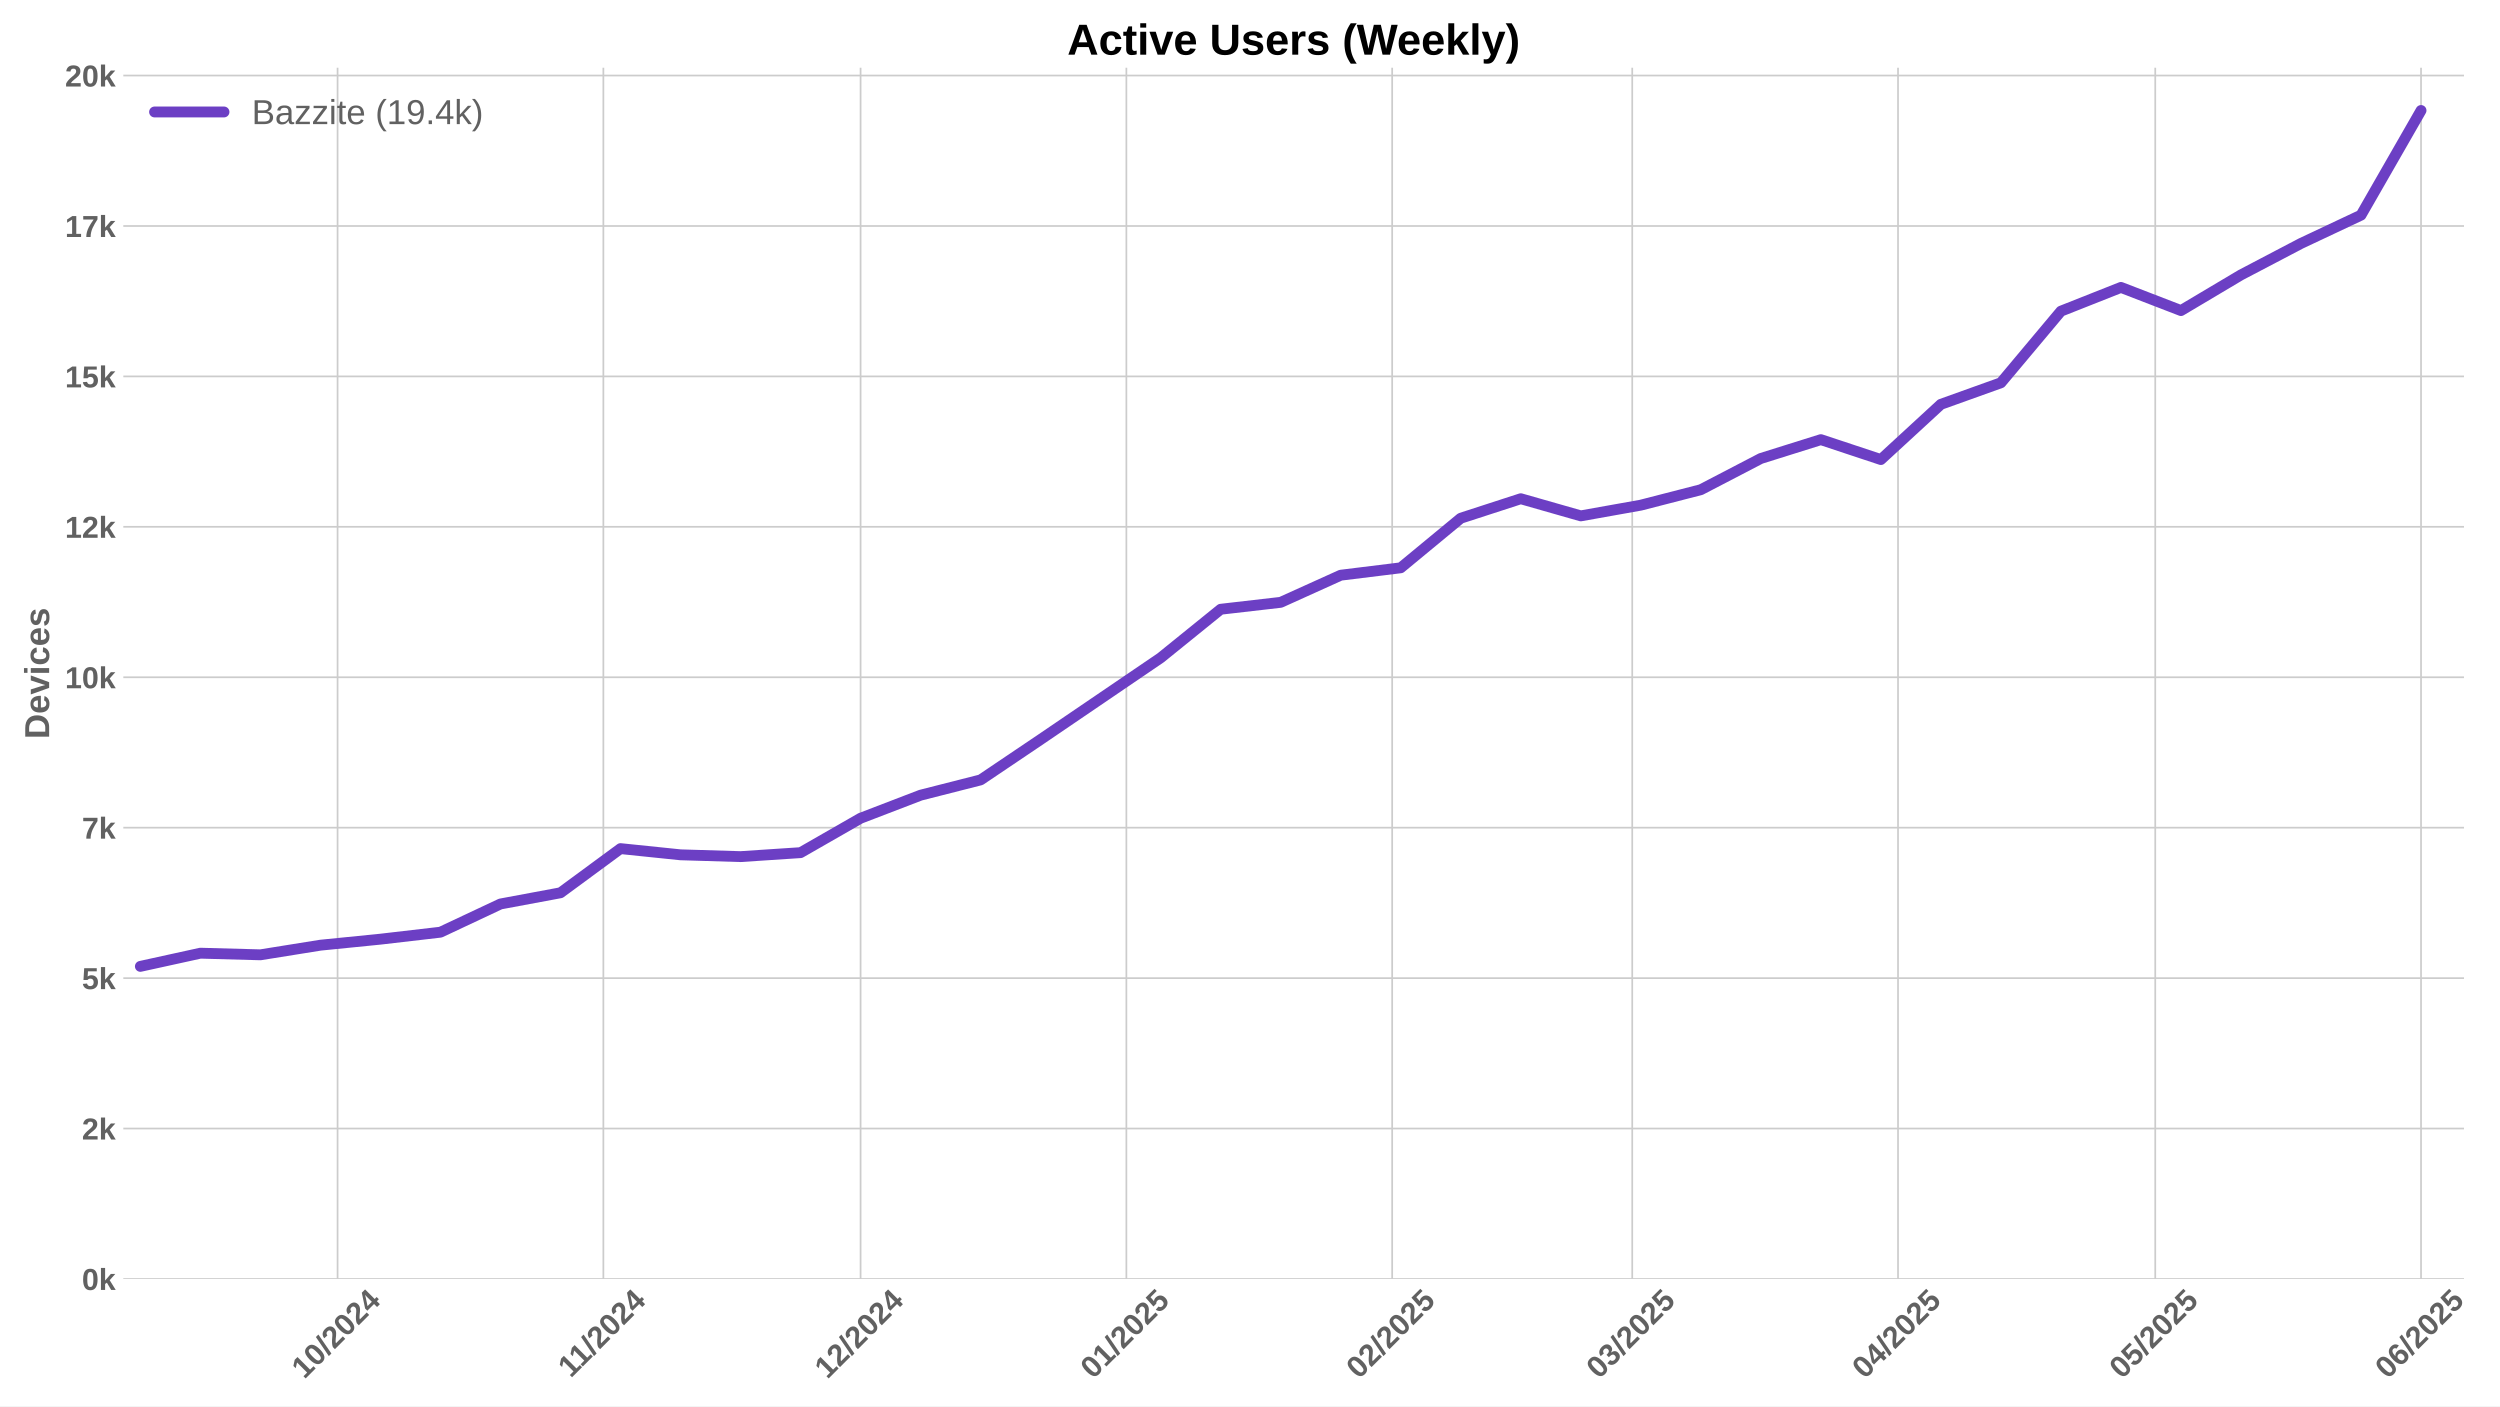
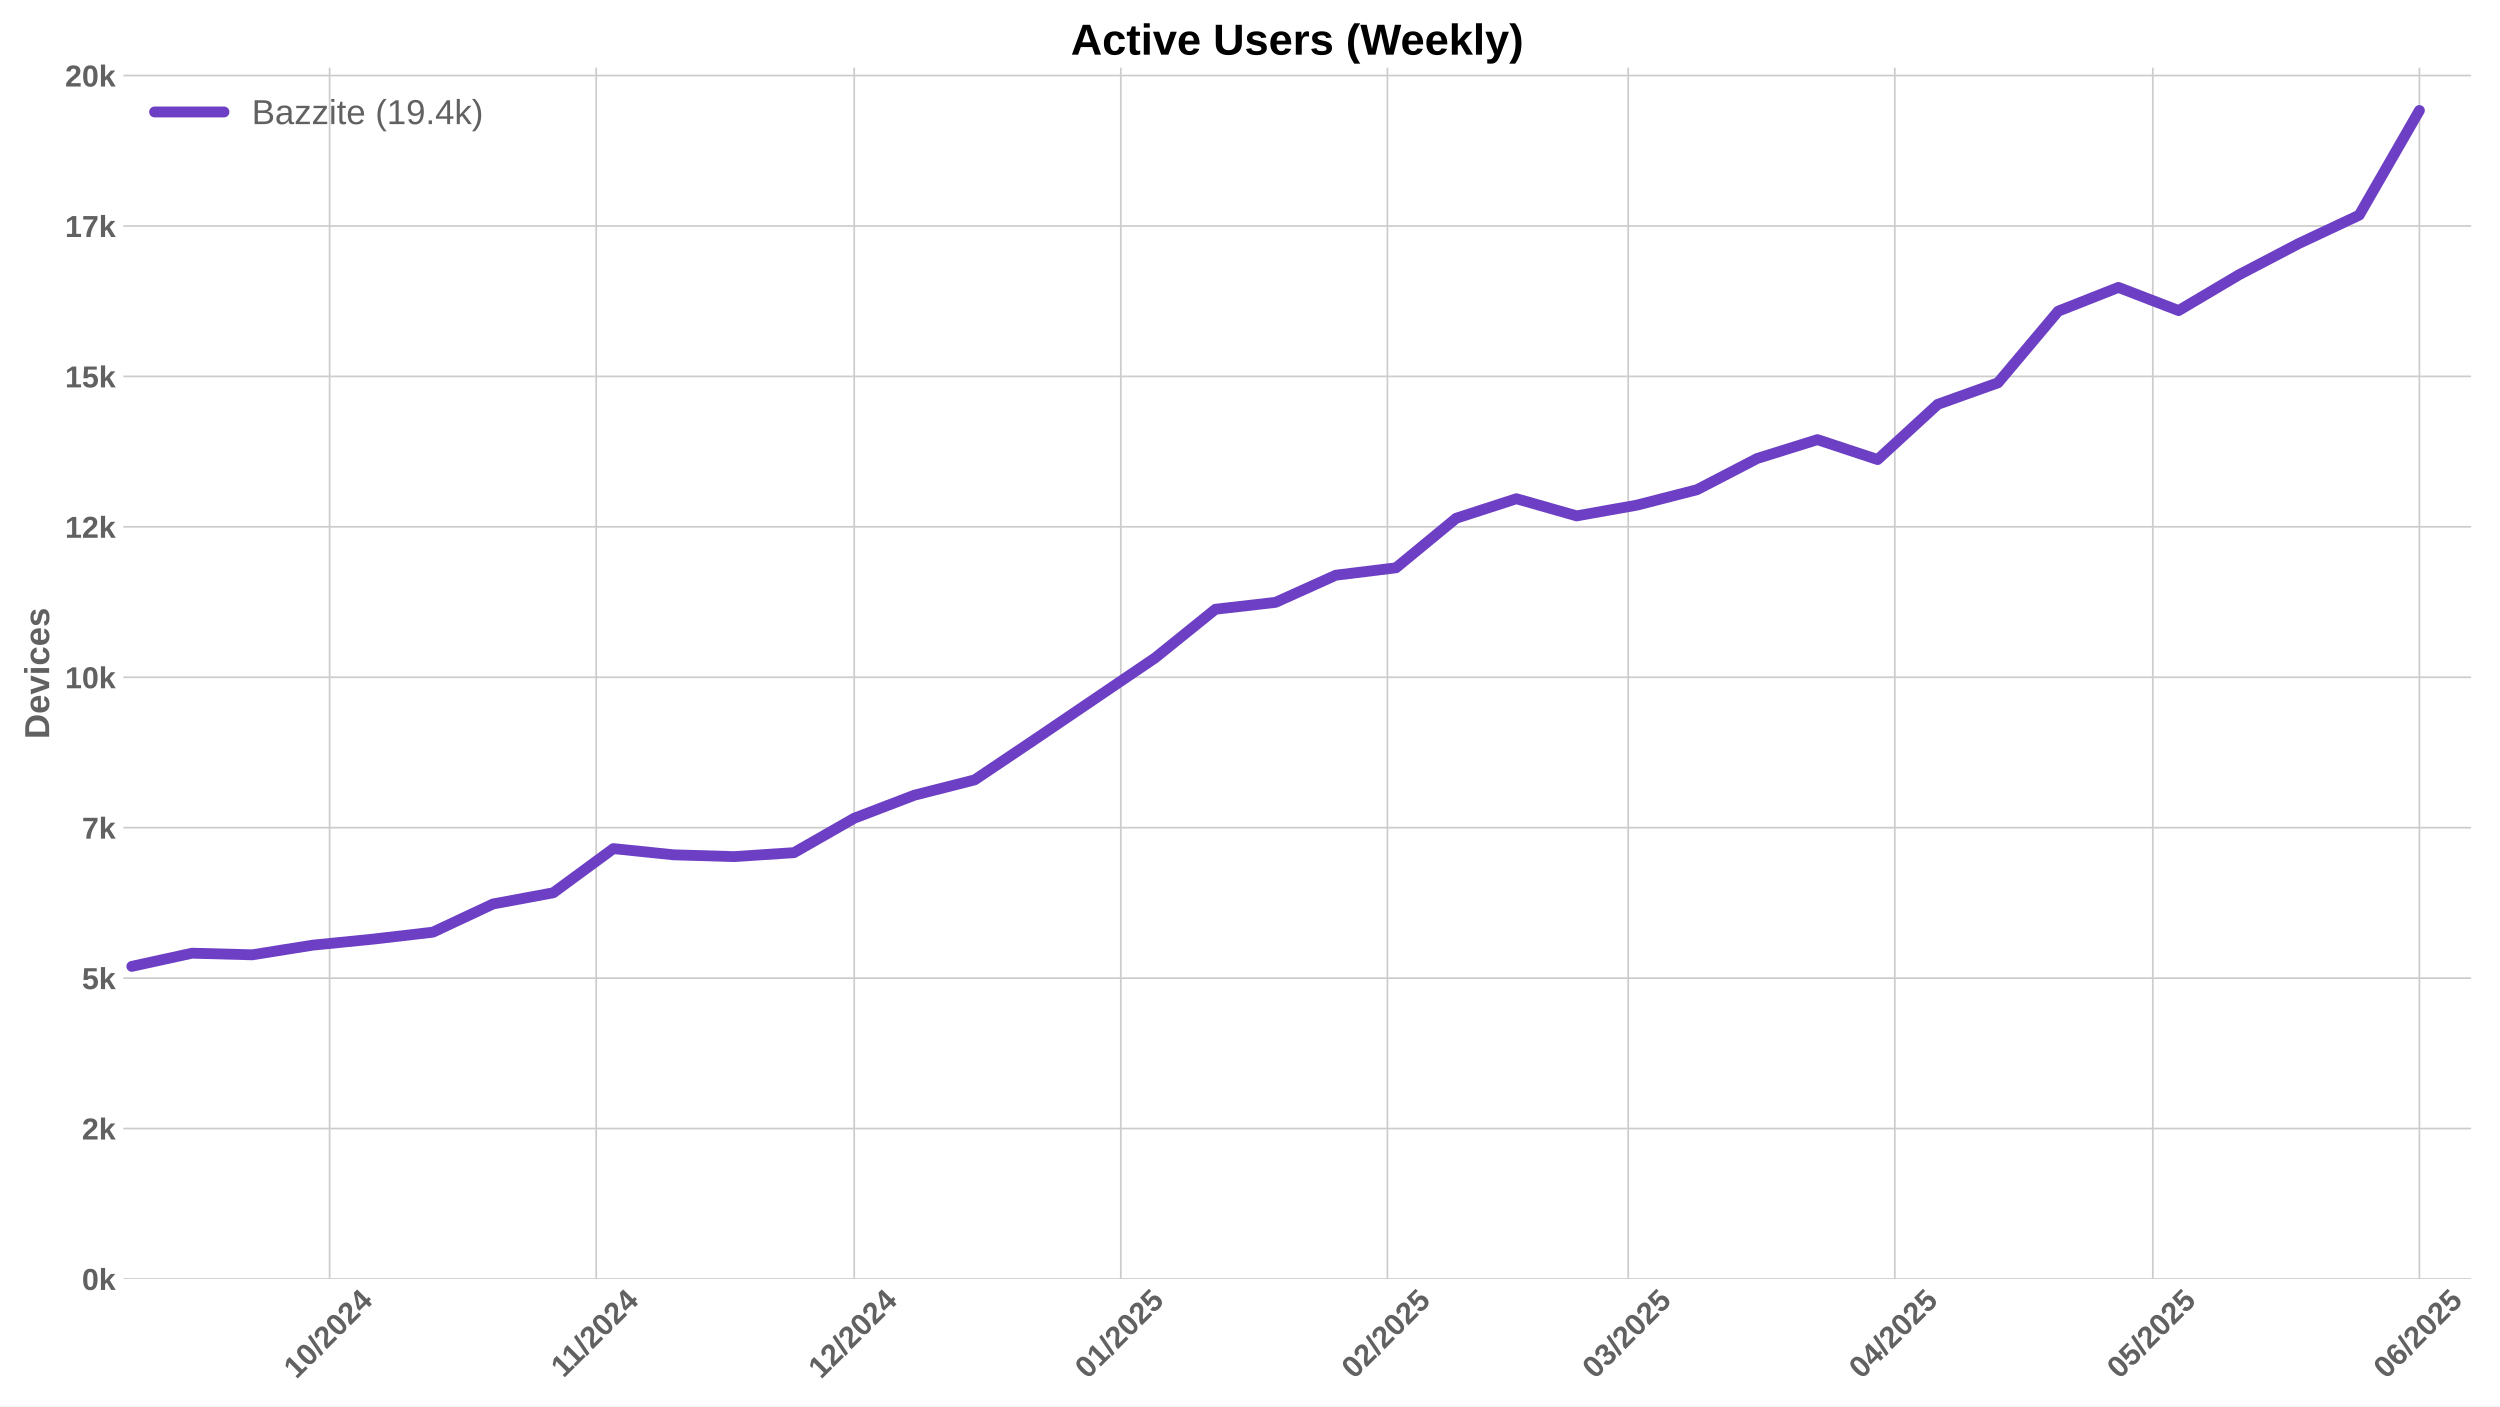
<svg xmlns="http://www.w3.org/2000/svg" xmlns:xlink="http://www.w3.org/1999/xlink" width="1152pt" height="648pt" viewBox="0 0 1152 648" version="1.1">
  <defs>
    <style type="text/css">*{stroke-linejoin: round; stroke-linecap: butt}</style>
  </defs>
  <g id="figure_1">
    <g id="patch_1">
      <path d="M 0 648  L 1152 648  L 1152 0  L 0 0  z " style="fill: #ffffff" />
    </g>
    <g id="axes_1">
      <g id="patch_2">
-         <path d="M 56.82 589.343  L 1135.405 589.343  L 1135.405 31.2  L 56.82 31.2  z " style="fill: #ffffff" />
+         <path d="M 56.82 589.343  L 1138.676 589.343  L 1138.676 31.2  L 56.82 31.2  z " style="fill: #ffffff" />
      </g>
      <g id="matplotlib.axis_1">
        <g id="xtick_1">
          <g id="line2d_1">
-             <path d="M 155.553 589.343  L 155.553 31.2  " clip-path="url(#pd73553cb3d)" style="fill: none; stroke: #cccccc; stroke-width: 0.8; stroke-linecap: round" />
+             <path d="M 151.889 589.343  L 151.889 31.2  " clip-path="url(#p371fbbc1e9)" style="fill: none; stroke: #cccccc; stroke-width: 0.8; stroke-linecap: round" />
          </g>
          <g id="line2d_2" />
          <g id="text_1">
-             <g style="fill: #616161" transform="translate(140.2226 635.7977) rotate(-45) scale(0.14 -0.14)">
+             <g style="fill: #616161" transform="translate(136.559 635.7977) rotate(-45) scale(0.14 -0.14)">
              <defs>
                <path id="LiberationSans-Bold-31" d="M 403 0  L 403 653  L 1494 653  L 1494 3656  L 438 2997  L 438 3688  L 1541 4403  L 2372 4403  L 2372 653  L 3381 653  L 3381 0  L 403 0  z " transform="scale(0.015625)" />
                <path id="LiberationSans-Bold-30" d="M 3297 2203  Q 3297 1088 2914 512  Q 2531 -63 1766 -63  Q 253 -63 253 2203  Q 253 2994 418 3494  Q 584 3994 915 4231  Q 1247 4469 1791 4469  Q 2572 4469 2934 3903  Q 3297 3338 3297 2203  z M 2416 2203  Q 2416 2813 2356 3150  Q 2297 3488 2165 3634  Q 2034 3781 1784 3781  Q 1519 3781 1383 3632  Q 1247 3484 1189 3148  Q 1131 2813 1131 2203  Q 1131 1600 1192 1261  Q 1253 922 1386 775  Q 1519 628 1772 628  Q 2022 628 2158 783  Q 2294 938 2355 1278  Q 2416 1619 2416 2203  z " transform="scale(0.015625)" />
                <path id="LiberationSans-Bold-2f" d="M 63 -128  L 972 4638  L 1716 4638  L 822 -128  L 63 -128  z " transform="scale(0.015625)" />
                <path id="LiberationSans-Bold-32" d="M 222 0  L 222 609  Q 394 988 711 1347  Q 1028 1706 1509 2097  Q 1972 2472 2158 2715  Q 2344 2959 2344 3194  Q 2344 3769 1766 3769  Q 1484 3769 1336 3617  Q 1188 3466 1144 3163  L 259 3213  Q 334 3825 717 4147  Q 1100 4469 1759 4469  Q 2472 4469 2853 4144  Q 3234 3819 3234 3231  Q 3234 2922 3112 2672  Q 2991 2422 2800 2211  Q 2609 2000 2376 1815  Q 2144 1631 1925 1456  Q 1706 1281 1526 1103  Q 1347 925 1259 722  L 3303 722  L 3303 0  L 222 0  z " transform="scale(0.015625)" />
                <path id="LiberationSans-Bold-34" d="M 2938 897  L 2938 0  L 2100 0  L 2100 897  L 97 897  L 97 1556  L 1956 4403  L 2938 4403  L 2938 1550  L 3525 1550  L 3525 897  L 2938 897  z M 2100 2991  Q 2100 3159 2111 3356  Q 2122 3553 2128 3609  Q 2047 3434 1834 3103  L 813 1550  L 2100 1550  L 2100 2991  z " transform="scale(0.015625)" />
              </defs>
              <use xlink:href="#LiberationSans-Bold-31" />
              <use xlink:href="#LiberationSans-Bold-30" transform="translate(55.61523 0)" />
              <use xlink:href="#LiberationSans-Bold-2f" transform="translate(111.2305 0)" />
              <use xlink:href="#LiberationSans-Bold-32" transform="translate(139.0137 0)" />
              <use xlink:href="#LiberationSans-Bold-30" transform="translate(194.6289 0)" />
              <use xlink:href="#LiberationSans-Bold-32" transform="translate(250.2441 0)" />
              <use xlink:href="#LiberationSans-Bold-34" transform="translate(305.8594 0)" />
            </g>
          </g>
        </g>
        <g id="xtick_2">
          <g id="line2d_3">
-             <path d="M 278.03 589.343  L 278.03 31.2  " clip-path="url(#pd73553cb3d)" style="fill: none; stroke: #cccccc; stroke-width: 0.8; stroke-linecap: round" />
+             <path d="M 274.737 589.343  L 274.737 31.2  " clip-path="url(#p371fbbc1e9)" style="fill: none; stroke: #cccccc; stroke-width: 0.8; stroke-linecap: round" />
          </g>
          <g id="line2d_4" />
          <g id="text_2">
-             <g style="fill: #616161" transform="translate(262.9716 635.2532) rotate(-45) scale(0.14 -0.14)">
+             <g style="fill: #616161" transform="translate(259.6793 635.2532) rotate(-45) scale(0.14 -0.14)">
              <use xlink:href="#LiberationSans-Bold-31" />
              <use xlink:href="#LiberationSans-Bold-31" transform="translate(50.11523 0)" />
              <use xlink:href="#LiberationSans-Bold-2f" transform="translate(105.7305 0)" />
              <use xlink:href="#LiberationSans-Bold-32" transform="translate(133.5137 0)" />
              <use xlink:href="#LiberationSans-Bold-30" transform="translate(189.1289 0)" />
              <use xlink:href="#LiberationSans-Bold-32" transform="translate(244.7441 0)" />
              <use xlink:href="#LiberationSans-Bold-34" transform="translate(300.3594 0)" />
            </g>
          </g>
        </g>
        <g id="xtick_3">
          <g id="line2d_5">
-             <path d="M 396.555 589.343  L 396.555 31.2  " clip-path="url(#pd73553cb3d)" style="fill: none; stroke: #cccccc; stroke-width: 0.8; stroke-linecap: round" />
+             <path d="M 393.623 589.343  L 393.623 31.2  " clip-path="url(#p371fbbc1e9)" style="fill: none; stroke: #cccccc; stroke-width: 0.8; stroke-linecap: round" />
          </g>
          <g id="line2d_6" />
          <g id="text_3">
-             <g style="fill: #616161" transform="translate(381.2252 635.7977) rotate(-45) scale(0.14 -0.14)">
+             <g style="fill: #616161" transform="translate(378.2923 635.7977) rotate(-45) scale(0.14 -0.14)">
              <use xlink:href="#LiberationSans-Bold-31" />
              <use xlink:href="#LiberationSans-Bold-32" transform="translate(55.61523 0)" />
              <use xlink:href="#LiberationSans-Bold-2f" transform="translate(111.2305 0)" />
              <use xlink:href="#LiberationSans-Bold-32" transform="translate(139.0137 0)" />
              <use xlink:href="#LiberationSans-Bold-30" transform="translate(194.6289 0)" />
              <use xlink:href="#LiberationSans-Bold-32" transform="translate(250.2441 0)" />
              <use xlink:href="#LiberationSans-Bold-34" transform="translate(305.8594 0)" />
            </g>
          </g>
        </g>
        <g id="xtick_4">
          <g id="line2d_7">
-             <path d="M 519.032 589.343  L 519.032 31.2  " clip-path="url(#pd73553cb3d)" style="fill: none; stroke: #cccccc; stroke-width: 0.8; stroke-linecap: round" />
+             <path d="M 516.471 589.343  L 516.471 31.2  " clip-path="url(#p371fbbc1e9)" style="fill: none; stroke: #cccccc; stroke-width: 0.8; stroke-linecap: round" />
          </g>
          <g id="line2d_8" />
          <g id="text_4">
-             <g style="fill: #616161" transform="translate(503.7019 635.7977) rotate(-45) scale(0.14 -0.14)">
+             <g style="fill: #616161" transform="translate(501.1404 635.7977) rotate(-45) scale(0.14 -0.14)">
              <defs>
                <path id="LiberationSans-Bold-35" d="M 3381 1466  Q 3381 766 2945 351  Q 2509 -63 1750 -63  Q 1088 -63 689 235  Q 291 534 197 1100  L 1075 1172  Q 1144 891 1319 762  Q 1494 634 1759 634  Q 2088 634 2283 843  Q 2478 1053 2478 1447  Q 2478 1794 2293 2001  Q 2109 2209 1778 2209  Q 1413 2209 1181 1925  L 325 1925  L 478 4403  L 3125 4403  L 3125 3750  L 1275 3750  L 1203 2638  Q 1522 2919 2000 2919  Q 2628 2919 3004 2528  Q 3381 2138 3381 1466  z " transform="scale(0.015625)" />
              </defs>
              <use xlink:href="#LiberationSans-Bold-30" />
              <use xlink:href="#LiberationSans-Bold-31" transform="translate(55.61523 0)" />
              <use xlink:href="#LiberationSans-Bold-2f" transform="translate(111.2305 0)" />
              <use xlink:href="#LiberationSans-Bold-32" transform="translate(139.0137 0)" />
              <use xlink:href="#LiberationSans-Bold-30" transform="translate(194.6289 0)" />
              <use xlink:href="#LiberationSans-Bold-32" transform="translate(250.2441 0)" />
              <use xlink:href="#LiberationSans-Bold-35" transform="translate(305.8594 0)" />
            </g>
          </g>
        </g>
        <g id="xtick_5">
          <g id="line2d_9">
-             <path d="M 641.509 589.343  L 641.509 31.2  " clip-path="url(#pd73553cb3d)" style="fill: none; stroke: #cccccc; stroke-width: 0.8; stroke-linecap: round" />
+             <path d="M 639.319 589.343  L 639.319 31.2  " clip-path="url(#p371fbbc1e9)" style="fill: none; stroke: #cccccc; stroke-width: 0.8; stroke-linecap: round" />
          </g>
          <g id="line2d_10" />
          <g id="text_5">
-             <g style="fill: #616161" transform="translate(626.1786 635.7977) rotate(-45) scale(0.14 -0.14)">
+             <g style="fill: #616161" transform="translate(623.9885 635.7977) rotate(-45) scale(0.14 -0.14)">
              <use xlink:href="#LiberationSans-Bold-30" />
              <use xlink:href="#LiberationSans-Bold-32" transform="translate(55.61523 0)" />
              <use xlink:href="#LiberationSans-Bold-2f" transform="translate(111.2305 0)" />
              <use xlink:href="#LiberationSans-Bold-32" transform="translate(139.0137 0)" />
              <use xlink:href="#LiberationSans-Bold-30" transform="translate(194.6289 0)" />
              <use xlink:href="#LiberationSans-Bold-32" transform="translate(250.2441 0)" />
              <use xlink:href="#LiberationSans-Bold-35" transform="translate(305.8594 0)" />
            </g>
          </g>
        </g>
        <g id="xtick_6">
          <g id="line2d_11">
-             <path d="M 752.133 589.343  L 752.133 31.2  " clip-path="url(#pd73553cb3d)" style="fill: none; stroke: #cccccc; stroke-width: 0.8; stroke-linecap: round" />
+             <path d="M 750.278 589.343  L 750.278 31.2  " clip-path="url(#p371fbbc1e9)" style="fill: none; stroke: #cccccc; stroke-width: 0.8; stroke-linecap: round" />
          </g>
          <g id="line2d_12" />
          <g id="text_6">
-             <g style="fill: #616161" transform="translate(736.8027 635.7977) rotate(-45) scale(0.14 -0.14)">
+             <g style="fill: #616161" transform="translate(734.948 635.7977) rotate(-45) scale(0.14 -0.14)">
              <defs>
                <path id="LiberationSans-Bold-33" d="M 3328 1222  Q 3328 603 2922 265  Q 2516 -72 1766 -72  Q 1056 -72 637 254  Q 219 581 147 1197  L 1041 1275  Q 1125 641 1763 641  Q 2078 641 2253 797  Q 2428 953 2428 1275  Q 2428 1569 2215 1725  Q 2003 1881 1584 1881  L 1278 1881  L 1278 2591  L 1566 2591  Q 1944 2591 2134 2745  Q 2325 2900 2325 3188  Q 2325 3459 2173 3614  Q 2022 3769 1731 3769  Q 1459 3769 1292 3619  Q 1125 3469 1100 3194  L 222 3256  Q 291 3825 694 4147  Q 1097 4469 1747 4469  Q 2438 4469 2827 4158  Q 3216 3847 3216 3297  Q 3216 2884 2973 2618  Q 2731 2353 2275 2266  L 2275 2253  Q 2781 2194 3054 1920  Q 3328 1647 3328 1222  z " transform="scale(0.015625)" />
              </defs>
              <use xlink:href="#LiberationSans-Bold-30" />
              <use xlink:href="#LiberationSans-Bold-33" transform="translate(55.61523 0)" />
              <use xlink:href="#LiberationSans-Bold-2f" transform="translate(111.2305 0)" />
              <use xlink:href="#LiberationSans-Bold-32" transform="translate(139.0137 0)" />
              <use xlink:href="#LiberationSans-Bold-30" transform="translate(194.6289 0)" />
              <use xlink:href="#LiberationSans-Bold-32" transform="translate(250.2441 0)" />
              <use xlink:href="#LiberationSans-Bold-35" transform="translate(305.8594 0)" />
            </g>
          </g>
        </g>
        <g id="xtick_7">
          <g id="line2d_13">
-             <path d="M 874.61 589.343  L 874.61 31.2  " clip-path="url(#pd73553cb3d)" style="fill: none; stroke: #cccccc; stroke-width: 0.8; stroke-linecap: round" />
+             <path d="M 873.126 589.343  L 873.126 31.2  " clip-path="url(#p371fbbc1e9)" style="fill: none; stroke: #cccccc; stroke-width: 0.8; stroke-linecap: round" />
          </g>
          <g id="line2d_14" />
          <g id="text_7">
-             <g style="fill: #616161" transform="translate(859.2794 635.7977) rotate(-45) scale(0.14 -0.14)">
+             <g style="fill: #616161" transform="translate(857.7961 635.7977) rotate(-45) scale(0.14 -0.14)">
              <use xlink:href="#LiberationSans-Bold-30" />
              <use xlink:href="#LiberationSans-Bold-34" transform="translate(55.61523 0)" />
              <use xlink:href="#LiberationSans-Bold-2f" transform="translate(111.2305 0)" />
              <use xlink:href="#LiberationSans-Bold-32" transform="translate(139.0137 0)" />
              <use xlink:href="#LiberationSans-Bold-30" transform="translate(194.6289 0)" />
              <use xlink:href="#LiberationSans-Bold-32" transform="translate(250.2441 0)" />
              <use xlink:href="#LiberationSans-Bold-35" transform="translate(305.8594 0)" />
            </g>
          </g>
        </g>
        <g id="xtick_8">
          <g id="line2d_15">
-             <path d="M 993.136 589.343  L 993.136 31.2  " clip-path="url(#pd73553cb3d)" style="fill: none; stroke: #cccccc; stroke-width: 0.8; stroke-linecap: round" />
+             <path d="M 992.012 589.343  L 992.012 31.2  " clip-path="url(#p371fbbc1e9)" style="fill: none; stroke: #cccccc; stroke-width: 0.8; stroke-linecap: round" />
          </g>
          <g id="line2d_16" />
          <g id="text_8">
-             <g style="fill: #616161" transform="translate(977.8053 635.7977) rotate(-45) scale(0.14 -0.14)">
+             <g style="fill: #616161" transform="translate(976.6814 635.7977) rotate(-45) scale(0.14 -0.14)">
              <use xlink:href="#LiberationSans-Bold-30" />
              <use xlink:href="#LiberationSans-Bold-35" transform="translate(55.61523 0)" />
              <use xlink:href="#LiberationSans-Bold-2f" transform="translate(111.2305 0)" />
              <use xlink:href="#LiberationSans-Bold-32" transform="translate(139.0137 0)" />
              <use xlink:href="#LiberationSans-Bold-30" transform="translate(194.6289 0)" />
              <use xlink:href="#LiberationSans-Bold-32" transform="translate(250.2441 0)" />
              <use xlink:href="#LiberationSans-Bold-35" transform="translate(305.8594 0)" />
            </g>
          </g>
        </g>
        <g id="xtick_9">
          <g id="line2d_17">
-             <path d="M 1115.612 589.343  L 1115.612 31.2  " clip-path="url(#pd73553cb3d)" style="fill: none; stroke: #cccccc; stroke-width: 0.8; stroke-linecap: round" />
+             <path d="M 1114.86 589.343  L 1114.86 31.2  " clip-path="url(#p371fbbc1e9)" style="fill: none; stroke: #cccccc; stroke-width: 0.8; stroke-linecap: round" />
          </g>
          <g id="line2d_18" />
          <g id="text_9">
-             <g style="fill: #616161" transform="translate(1100.282 635.7977) rotate(-45) scale(0.14 -0.14)">
+             <g style="fill: #616161" transform="translate(1099.529 635.7977) rotate(-45) scale(0.14 -0.14)">
              <defs>
                <path id="LiberationSans-Bold-36" d="M 3328 1441  Q 3328 738 2934 337  Q 2541 -63 1847 -63  Q 1069 -63 651 482  Q 234 1028 234 2100  Q 234 3278 657 3873  Q 1081 4469 1869 4469  Q 2428 4469 2751 4222  Q 3075 3975 3209 3456  L 2381 3341  Q 2263 3775 1850 3775  Q 1497 3775 1295 3422  Q 1094 3069 1094 2350  Q 1234 2584 1484 2709  Q 1734 2834 2050 2834  Q 2641 2834 2984 2459  Q 3328 2084 3328 1441  z M 2447 1416  Q 2447 1791 2273 1989  Q 2100 2188 1797 2188  Q 1506 2188 1331 2002  Q 1156 1816 1156 1509  Q 1156 1125 1339 873  Q 1522 622 1819 622  Q 2116 622 2281 833  Q 2447 1044 2447 1416  z " transform="scale(0.015625)" />
              </defs>
              <use xlink:href="#LiberationSans-Bold-30" />
              <use xlink:href="#LiberationSans-Bold-36" transform="translate(55.61523 0)" />
              <use xlink:href="#LiberationSans-Bold-2f" transform="translate(111.2305 0)" />
              <use xlink:href="#LiberationSans-Bold-32" transform="translate(139.0137 0)" />
              <use xlink:href="#LiberationSans-Bold-30" transform="translate(194.6289 0)" />
              <use xlink:href="#LiberationSans-Bold-32" transform="translate(250.2441 0)" />
              <use xlink:href="#LiberationSans-Bold-35" transform="translate(305.8594 0)" />
            </g>
          </g>
        </g>
      </g>
      <g id="matplotlib.axis_2">
        <g id="ytick_1">
          <g id="line2d_19">
-             <path d="M 56.82 589.343  L 1135.405 589.343  " clip-path="url(#pd73553cb3d)" style="fill: none; stroke: #cccccc; stroke-width: 0.8; stroke-linecap: round" />
+             <path d="M 56.82 589.343  L 1138.676 589.343  " clip-path="url(#p371fbbc1e9)" style="fill: none; stroke: #cccccc; stroke-width: 0.8; stroke-linecap: round" />
          </g>
          <g id="line2d_20" />
          <g id="text_10">
            <g style="fill: #616161" transform="translate(37.74938 594.416) scale(0.14 -0.14)">
              <defs>
                <path id="LiberationSans-Bold-6b" d="M 2606 0  L 1703 1531  L 1325 1269  L 1325 0  L 447 0  L 447 4638  L 1325 4638  L 1325 1981  L 2531 3381  L 3475 3381  L 2288 2063  L 3566 0  L 2606 0  z " transform="scale(0.015625)" />
              </defs>
              <use xlink:href="#LiberationSans-Bold-30" />
              <use xlink:href="#LiberationSans-Bold-6b" transform="translate(55.61523 0)" />
            </g>
          </g>
        </g>
        <g id="ytick_2">
          <g id="line2d_21">
-             <path d="M 56.82 520.027  L 1135.405 520.027  " clip-path="url(#pd73553cb3d)" style="fill: none; stroke: #cccccc; stroke-width: 0.8; stroke-linecap: round" />
+             <path d="M 56.82 520.027  L 1138.676 520.027  " clip-path="url(#p371fbbc1e9)" style="fill: none; stroke: #cccccc; stroke-width: 0.8; stroke-linecap: round" />
          </g>
          <g id="line2d_22" />
          <g id="text_11">
            <g style="fill: #616161" transform="translate(37.74938 525.0994) scale(0.14 -0.14)">
              <use xlink:href="#LiberationSans-Bold-32" />
              <use xlink:href="#LiberationSans-Bold-6b" transform="translate(55.61523 0)" />
            </g>
          </g>
        </g>
        <g id="ytick_3">
          <g id="line2d_23">
-             <path d="M 56.82 450.71  L 1135.405 450.71  " clip-path="url(#pd73553cb3d)" style="fill: none; stroke: #cccccc; stroke-width: 0.8; stroke-linecap: round" />
+             <path d="M 56.82 450.71  L 1138.676 450.71  " clip-path="url(#p371fbbc1e9)" style="fill: none; stroke: #cccccc; stroke-width: 0.8; stroke-linecap: round" />
          </g>
          <g id="line2d_24" />
          <g id="text_12">
            <g style="fill: #616161" transform="translate(37.74938 455.7827) scale(0.14 -0.14)">
              <use xlink:href="#LiberationSans-Bold-35" />
              <use xlink:href="#LiberationSans-Bold-6b" transform="translate(55.61523 0)" />
            </g>
          </g>
        </g>
        <g id="ytick_4">
          <g id="line2d_25">
-             <path d="M 56.82 381.393  L 1135.405 381.393  " clip-path="url(#pd73553cb3d)" style="fill: none; stroke: #cccccc; stroke-width: 0.8; stroke-linecap: round" />
+             <path d="M 56.82 381.393  L 1138.676 381.393  " clip-path="url(#p371fbbc1e9)" style="fill: none; stroke: #cccccc; stroke-width: 0.8; stroke-linecap: round" />
          </g>
          <g id="line2d_26" />
          <g id="text_13">
            <g style="fill: #616161" transform="translate(37.74938 386.4661) scale(0.14 -0.14)">
              <defs>
                <path id="LiberationSans-Bold-37" d="M 3278 3706  Q 2981 3238 2717 2797  Q 2453 2356 2256 1911  Q 2059 1466 1945 995  Q 1831 525 1831 0  L 916 0  Q 916 550 1059 1064  Q 1203 1578 1475 2111  Q 1747 2644 2463 3681  L 275 3681  L 275 4403  L 3278 4403  L 3278 3706  z " transform="scale(0.015625)" />
              </defs>
              <use xlink:href="#LiberationSans-Bold-37" />
              <use xlink:href="#LiberationSans-Bold-6b" transform="translate(55.61523 0)" />
            </g>
          </g>
        </g>
        <g id="ytick_5">
          <g id="line2d_27">
-             <path d="M 56.82 312.077  L 1135.405 312.077  " clip-path="url(#pd73553cb3d)" style="fill: none; stroke: #cccccc; stroke-width: 0.8; stroke-linecap: round" />
+             <path d="M 56.82 312.077  L 1138.676 312.077  " clip-path="url(#p371fbbc1e9)" style="fill: none; stroke: #cccccc; stroke-width: 0.8; stroke-linecap: round" />
          </g>
          <g id="line2d_28" />
          <g id="text_14">
            <g style="fill: #616161" transform="translate(29.96406 317.1494) scale(0.14 -0.14)">
              <use xlink:href="#LiberationSans-Bold-31" />
              <use xlink:href="#LiberationSans-Bold-30" transform="translate(55.61523 0)" />
              <use xlink:href="#LiberationSans-Bold-6b" transform="translate(111.2305 0)" />
            </g>
          </g>
        </g>
        <g id="ytick_6">
          <g id="line2d_29">
-             <path d="M 56.82 242.76  L 1135.405 242.76  " clip-path="url(#pd73553cb3d)" style="fill: none; stroke: #cccccc; stroke-width: 0.8; stroke-linecap: round" />
+             <path d="M 56.82 242.76  L 1138.676 242.76  " clip-path="url(#p371fbbc1e9)" style="fill: none; stroke: #cccccc; stroke-width: 0.8; stroke-linecap: round" />
          </g>
          <g id="line2d_30" />
          <g id="text_15">
            <g style="fill: #616161" transform="translate(29.96406 247.8328) scale(0.14 -0.14)">
              <use xlink:href="#LiberationSans-Bold-31" />
              <use xlink:href="#LiberationSans-Bold-32" transform="translate(55.61523 0)" />
              <use xlink:href="#LiberationSans-Bold-6b" transform="translate(111.2305 0)" />
            </g>
          </g>
        </g>
        <g id="ytick_7">
          <g id="line2d_31">
-             <path d="M 56.82 173.443  L 1135.405 173.443  " clip-path="url(#pd73553cb3d)" style="fill: none; stroke: #cccccc; stroke-width: 0.8; stroke-linecap: round" />
+             <path d="M 56.82 173.443  L 1138.676 173.443  " clip-path="url(#p371fbbc1e9)" style="fill: none; stroke: #cccccc; stroke-width: 0.8; stroke-linecap: round" />
          </g>
          <g id="line2d_32" />
          <g id="text_16">
            <g style="fill: #616161" transform="translate(29.96406 178.5161) scale(0.14 -0.14)">
              <use xlink:href="#LiberationSans-Bold-31" />
              <use xlink:href="#LiberationSans-Bold-35" transform="translate(55.61523 0)" />
              <use xlink:href="#LiberationSans-Bold-6b" transform="translate(111.2305 0)" />
            </g>
          </g>
        </g>
        <g id="ytick_8">
          <g id="line2d_33">
-             <path d="M 56.82 104.127  L 1135.405 104.127  " clip-path="url(#pd73553cb3d)" style="fill: none; stroke: #cccccc; stroke-width: 0.8; stroke-linecap: round" />
+             <path d="M 56.82 104.127  L 1138.676 104.127  " clip-path="url(#p371fbbc1e9)" style="fill: none; stroke: #cccccc; stroke-width: 0.8; stroke-linecap: round" />
          </g>
          <g id="line2d_34" />
          <g id="text_17">
            <g style="fill: #616161" transform="translate(29.96406 109.1995) scale(0.14 -0.14)">
              <use xlink:href="#LiberationSans-Bold-31" />
              <use xlink:href="#LiberationSans-Bold-37" transform="translate(55.61523 0)" />
              <use xlink:href="#LiberationSans-Bold-6b" transform="translate(111.2305 0)" />
            </g>
          </g>
        </g>
        <g id="ytick_9">
          <g id="line2d_35">
-             <path d="M 56.82 34.81  L 1135.405 34.81  " clip-path="url(#pd73553cb3d)" style="fill: none; stroke: #cccccc; stroke-width: 0.8; stroke-linecap: round" />
+             <path d="M 56.82 34.81  L 1138.676 34.81  " clip-path="url(#p371fbbc1e9)" style="fill: none; stroke: #cccccc; stroke-width: 0.8; stroke-linecap: round" />
          </g>
          <g id="line2d_36" />
          <g id="text_18">
            <g style="fill: #616161" transform="translate(29.96406 39.88282) scale(0.14 -0.14)">
              <use xlink:href="#LiberationSans-Bold-32" />
              <use xlink:href="#LiberationSans-Bold-30" transform="translate(55.61523 0)" />
              <use xlink:href="#LiberationSans-Bold-6b" transform="translate(111.2305 0)" />
            </g>
          </g>
        </g>
        <g id="text_19">
          <g style="fill: #616161" transform="translate(22.64406 340.5153) rotate(-90) scale(0.16 -0.16)">
            <defs>
              <path id="LiberationSans-Bold-44" d="M 4353 2234  Q 4353 1553 4086 1045  Q 3819 538 3330 269  Q 2841 0 2209 0  L 428 0  L 428 4403  L 2022 4403  Q 3134 4403 3743 3842  Q 4353 3281 4353 2234  z M 3425 2234  Q 3425 2944 3056 3317  Q 2688 3691 2003 3691  L 1350 3691  L 1350 713  L 2131 713  Q 2725 713 3075 1122  Q 3425 1531 3425 2234  z " transform="scale(0.015625)" />
              <path id="LiberationSans-Bold-65" d="M 1831 -63  Q 1069 -63 659 389  Q 250 841 250 1706  Q 250 2544 665 2994  Q 1081 3444 1844 3444  Q 2572 3444 2956 2961  Q 3341 2478 3341 1547  L 3341 1522  L 1172 1522  Q 1172 1028 1355 776  Q 1538 525 1875 525  Q 2341 525 2463 928  L 3291 856  Q 2931 -63 1831 -63  z M 1831 2891  Q 1522 2891 1355 2675  Q 1188 2459 1178 2072  L 2491 2072  Q 2466 2481 2294 2686  Q 2122 2891 1831 2891  z " transform="scale(0.015625)" />
              <path id="LiberationSans-Bold-76" d="M 2284 0  L 1234 0  L 25 3381  L 953 3381  L 1544 1491  Q 1591 1334 1766 709  Q 1797 838 1894 1159  Q 1991 1481 2613 3381  L 3531 3381  L 2284 0  z " transform="scale(0.015625)" />
              <path id="LiberationSans-Bold-69" d="M 447 3991  L 447 4638  L 1325 4638  L 1325 3991  L 447 3991  z M 447 0  L 447 3381  L 1325 3381  L 1325 0  L 447 0  z " transform="scale(0.015625)" />
              <path id="LiberationSans-Bold-63" d="M 1856 -63  Q 1088 -63 669 395  Q 250 853 250 1672  Q 250 2509 672 2976  Q 1094 3444 1869 3444  Q 2466 3444 2856 3144  Q 3247 2844 3347 2316  L 2463 2272  Q 2425 2531 2275 2686  Q 2125 2841 1850 2841  Q 1172 2841 1172 1706  Q 1172 538 1863 538  Q 2113 538 2281 695  Q 2450 853 2491 1166  L 3372 1125  Q 3325 778 3123 506  Q 2922 234 2594 85  Q 2266 -63 1856 -63  z " transform="scale(0.015625)" />
              <path id="LiberationSans-Bold-73" d="M 3297 988  Q 3297 497 2895 217  Q 2494 -63 1784 -63  Q 1088 -63 717 157  Q 347 378 225 844  L 997 959  Q 1063 719 1223 619  Q 1384 519 1784 519  Q 2153 519 2322 612  Q 2491 706 2491 906  Q 2491 1069 2355 1164  Q 2219 1259 1894 1325  Q 1150 1472 890 1598  Q 631 1725 495 1926  Q 359 2128 359 2422  Q 359 2906 732 3176  Q 1106 3447 1791 3447  Q 2394 3447 2761 3212  Q 3128 2978 3219 2534  L 2441 2453  Q 2403 2659 2256 2761  Q 2109 2863 1791 2863  Q 1478 2863 1322 2783  Q 1166 2703 1166 2516  Q 1166 2369 1286 2283  Q 1406 2197 1691 2141  Q 2088 2059 2395 1973  Q 2703 1888 2889 1769  Q 3075 1650 3186 1464  Q 3297 1278 3297 988  z " transform="scale(0.015625)" />
            </defs>
            <use xlink:href="#LiberationSans-Bold-44" />
            <use xlink:href="#LiberationSans-Bold-65" transform="translate(72.2168 0)" />
            <use xlink:href="#LiberationSans-Bold-76" transform="translate(127.832 0)" />
            <use xlink:href="#LiberationSans-Bold-69" transform="translate(183.4473 0)" />
            <use xlink:href="#LiberationSans-Bold-63" transform="translate(211.2305 0)" />
            <use xlink:href="#LiberationSans-Bold-65" transform="translate(266.8457 0)" />
            <use xlink:href="#LiberationSans-Bold-73" transform="translate(322.4609 0)" />
          </g>
        </g>
      </g>
      <g id="line2d_37">
-         <path d="M 64.683 445.303  L 92.339 439.231  L 119.995 439.98  L 147.651 435.543  L 175.307 432.771  L 202.963 429.554  L 230.619 416.551  L 258.275 411.393  L 285.931 391.042  L 313.587 393.898  L 341.243 394.73  L 368.899 392.9  L 396.555 377.04  L 424.211 366.421  L 451.868 359.378  L 479.524 340.746  L 534.836 303.121  L 562.492 280.745  L 590.148 277.557  L 617.804 265.052  L 645.46 261.642  L 673.116 238.795  L 700.772 229.812  L 728.428 237.714  L 756.084 232.778  L 783.74 225.653  L 811.396 211.262  L 839.052 202.584  L 866.708 211.762  L 894.364 186.308  L 922.02 176.382  L 949.676 143.388  L 977.332 132.436  L 1004.988 143.11  L 1032.644 126.668  L 1060.3 112.167  L 1087.956 99.136  L 1115.612 50.919  " clip-path="url(#pd73553cb3d)" style="fill: none; stroke: #6c3fc4; stroke-width: 5; stroke-linecap: round" />
+         <path d="M 60.744 445.303  L 88.484 439.231  L 116.224 439.98  L 143.964 435.543  L 171.704 432.771  L 199.443 429.554  L 227.183 416.551  L 254.923 411.393  L 282.663 391.042  L 310.403 393.898  L 338.143 394.73  L 365.883 392.9  L 393.623 377.04  L 421.363 366.421  L 449.102 359.378  L 476.842 340.746  L 532.322 303.121  L 560.062 280.745  L 587.802 277.557  L 615.542 265.052  L 643.282 261.642  L 671.022 238.795  L 698.761 229.812  L 726.501 237.714  L 754.241 232.778  L 781.981 225.653  L 809.721 211.262  L 837.461 202.584  L 865.201 211.762  L 892.941 186.308  L 920.681 176.382  L 948.42 143.388  L 976.16 132.436  L 1003.9 143.11  L 1031.64 126.668  L 1059.38 112.167  L 1087.12 99.136  L 1114.86 50.919  " clip-path="url(#p371fbbc1e9)" style="fill: none; stroke: #6c3fc4; stroke-width: 5; stroke-linecap: round" />
      </g>
      <g id="patch_3">
        <path d="M 56.82 589.343  L 56.82 31.2  " style="fill: none" />
      </g>
      <g id="patch_4">
-         <path d="M 1135.405 589.343  L 1135.405 31.2  " style="fill: none" />
+         <path d="M 1138.676 589.343  L 1138.676 31.2  " style="fill: none" />
      </g>
      <g id="patch_5">
-         <path d="M 56.82 589.343  L 1135.405 589.343  " style="fill: none" />
+         <path d="M 56.82 589.343  L 1138.676 589.343  " style="fill: none" />
      </g>
      <g id="patch_6">
-         <path d="M 56.82 31.2  L 1135.405 31.2  " style="fill: none" />
+         <path d="M 56.82 31.2  L 1138.676 31.2  " style="fill: none" />
      </g>
      <g id="text_20">
-         <g transform="translate(491.8017 25.2) scale(0.2 -0.2)">
+         <g transform="translate(493.4369 25.2) scale(0.2 -0.2)">
          <defs>
            <path id="LiberationSans-Bold-41" d="M 3541 0  L 3150 1125  L 1472 1125  L 1081 0  L 159 0  L 1766 4403  L 2853 4403  L 4453 0  L 3541 0  z M 2309 3725  L 2291 3656  Q 2259 3544 2215 3400  Q 2172 3256 1678 1819  L 2944 1819  L 2509 3084  L 2375 3509  L 2309 3725  z " transform="scale(0.015625)" />
            <path id="LiberationSans-Bold-74" d="M 1313 -56  Q 925 -56 715 155  Q 506 366 506 794  L 506 2788  L 78 2788  L 78 3381  L 550 3381  L 825 4175  L 1375 4175  L 1375 3381  L 2016 3381  L 2016 2788  L 1375 2788  L 1375 1031  Q 1375 784 1469 667  Q 1563 550 1759 550  Q 1863 550 2053 594  L 2053 50  Q 1728 -56 1313 -56  z " transform="scale(0.015625)" />
            <path id="LiberationSans-Bold-20" transform="scale(0.015625)" />
            <path id="LiberationSans-Bold-55" d="M 2259 -63  Q 1350 -63 867 381  Q 384 825 384 1650  L 384 4403  L 1306 4403  L 1306 1722  Q 1306 1200 1554 929  Q 1803 659 2284 659  Q 2778 659 3043 942  Q 3309 1225 3309 1753  L 3309 4403  L 4231 4403  L 4231 1697  Q 4231 859 3714 398  Q 3197 -63 2259 -63  z " transform="scale(0.015625)" />
            <path id="LiberationSans-Bold-72" d="M 447 0  L 447 2588  Q 447 2866 439 3052  Q 431 3238 422 3381  L 1259 3381  Q 1269 3325 1284 3039  Q 1300 2753 1300 2659  L 1313 2659  Q 1441 3016 1541 3161  Q 1641 3306 1778 3376  Q 1916 3447 2122 3447  Q 2291 3447 2394 3400  L 2394 2666  Q 2181 2713 2019 2713  Q 1691 2713 1508 2447  Q 1325 2181 1325 1659  L 1325 0  L 447 0  z " transform="scale(0.015625)" />
            <path id="LiberationSans-Bold-28" d="M 1247 -1328  Q 756 -622 537 81  Q 319 784 319 1659  Q 319 2531 537 3232  Q 756 3934 1247 4638  L 2125 4638  Q 1631 3925 1407 3219  Q 1184 2513 1184 1656  Q 1184 803 1406 101  Q 1628 -600 2125 -1328  L 1247 -1328  z " transform="scale(0.015625)" />
            <path id="LiberationSans-Bold-57" d="M 4897 0  L 3803 0  L 3206 2547  Q 3097 2997 3022 3488  Q 2947 3078 2900 2864  Q 2853 2650 2234 0  L 1141 0  L 6 4403  L 941 4403  L 1578 1559  L 1722 872  Q 1809 1306 1892 1701  Q 1975 2097 2516 4403  L 3547 4403  L 4103 2059  Q 4169 1797 4325 872  L 4403 1234  L 4569 1953  L 5100 4403  L 6034 4403  L 4897 0  z " transform="scale(0.015625)" />
            <path id="LiberationSans-Bold-6c" d="M 447 0  L 447 4638  L 1325 4638  L 1325 0  L 447 0  z " transform="scale(0.015625)" />
            <path id="LiberationSans-Bold-79" d="M 884 -1328  Q 569 -1328 331 -1288  L 331 -663  Q 497 -688 634 -688  Q 822 -688 945 -628  Q 1069 -569 1167 -431  Q 1266 -294 1388 34  L 50 3381  L 978 3381  L 1509 1797  Q 1634 1456 1825 753  L 1903 1050  L 2106 1784  L 2606 3381  L 3525 3381  L 2188 -178  Q 1919 -828 1630 -1078  Q 1341 -1328 884 -1328  z " transform="scale(0.015625)" />
            <path id="LiberationSans-Bold-29" d="M 6 -1328  Q 506 -597 726 101  Q 947 800 947 1656  Q 947 2516 722 3223  Q 497 3931 6 4638  L 884 4638  Q 1378 3928 1595 3225  Q 1813 2522 1813 1659  Q 1813 791 1595 87  Q 1378 -616 884 -1328  L 6 -1328  z " transform="scale(0.015625)" />
          </defs>
          <use xlink:href="#LiberationSans-Bold-41" />
          <use xlink:href="#LiberationSans-Bold-63" transform="translate(72.2168 0)" />
          <use xlink:href="#LiberationSans-Bold-74" transform="translate(127.832 0)" />
          <use xlink:href="#LiberationSans-Bold-69" transform="translate(161.1328 0)" />
          <use xlink:href="#LiberationSans-Bold-76" transform="translate(188.916 0)" />
          <use xlink:href="#LiberationSans-Bold-65" transform="translate(244.5312 0)" />
          <use xlink:href="#LiberationSans-Bold-20" transform="translate(300.1465 0)" />
          <use xlink:href="#LiberationSans-Bold-55" transform="translate(327.9297 0)" />
          <use xlink:href="#LiberationSans-Bold-73" transform="translate(400.1465 0)" />
          <use xlink:href="#LiberationSans-Bold-65" transform="translate(455.7617 0)" />
          <use xlink:href="#LiberationSans-Bold-72" transform="translate(511.377 0)" />
          <use xlink:href="#LiberationSans-Bold-73" transform="translate(550.293 0)" />
          <use xlink:href="#LiberationSans-Bold-20" transform="translate(605.9082 0)" />
          <use xlink:href="#LiberationSans-Bold-28" transform="translate(633.6914 0)" />
          <use xlink:href="#LiberationSans-Bold-57" transform="translate(666.9922 0)" />
          <use xlink:href="#LiberationSans-Bold-65" transform="translate(759.627 0)" />
          <use xlink:href="#LiberationSans-Bold-65" transform="translate(815.2422 0)" />
          <use xlink:href="#LiberationSans-Bold-6b" transform="translate(870.8574 0)" />
          <use xlink:href="#LiberationSans-Bold-6c" transform="translate(926.4727 0)" />
          <use xlink:href="#LiberationSans-Bold-79" transform="translate(954.2559 0)" />
          <use xlink:href="#LiberationSans-Bold-29" transform="translate(1009.871 0)" />
        </g>
      </g>
      <g id="legend_1">
        <g id="line2d_38">
          <path d="M 71.22 51.595  L 87.22 51.595  L 103.22 51.595  " style="fill: none; stroke: #6c3fc4; stroke-width: 5; stroke-linecap: round" />
        </g>
        <g id="text_21">
          <g style="fill: #616161" transform="translate(116.02 57.195) scale(0.16 -0.16)">
            <defs>
              <path id="LiberationSans-42" d="M 3931 1241  Q 3931 653 3503 326  Q 3075 0 2313 0  L 525 0  L 525 4403  L 2125 4403  Q 3675 4403 3675 3334  Q 3675 2944 3456 2678  Q 3238 2413 2838 2322  Q 3363 2259 3647 1970  Q 3931 1681 3931 1241  z M 3075 3263  Q 3075 3619 2831 3772  Q 2588 3925 2125 3925  L 1122 3925  L 1122 2531  L 2125 2531  Q 2603 2531 2839 2711  Q 3075 2891 3075 3263  z M 3328 1288  Q 3328 2066 2234 2066  L 1122 2066  L 1122 478  L 2281 478  Q 2828 478 3078 681  Q 3328 884 3328 1288  z " transform="scale(0.015625)" />
              <path id="LiberationSans-61" d="M 1294 -63  Q 784 -63 528 206  Q 272 475 272 944  Q 272 1469 617 1750  Q 963 2031 1731 2050  L 2491 2063  L 2491 2247  Q 2491 2659 2316 2837  Q 2141 3016 1766 3016  Q 1388 3016 1216 2887  Q 1044 2759 1009 2478  L 422 2531  Q 566 3444 1778 3444  Q 2416 3444 2737 3151  Q 3059 2859 3059 2306  L 3059 850  Q 3059 600 3125 473  Q 3191 347 3375 347  Q 3456 347 3559 369  L 3559 19  Q 3347 -31 3125 -31  Q 2813 -31 2670 133  Q 2528 297 2509 647  L 2491 647  Q 2275 259 1989 98  Q 1703 -63 1294 -63  z M 1422 359  Q 1731 359 1972 500  Q 2213 641 2352 886  Q 2491 1131 2491 1391  L 2491 1669  L 1875 1656  Q 1478 1650 1273 1575  Q 1069 1500 959 1344  Q 850 1188 850 934  Q 850 659 998 509  Q 1147 359 1422 359  z " transform="scale(0.015625)" />
              <path id="LiberationSans-7a" d="M 259 0  L 259 428  L 2150 2947  L 366 2947  L 366 3381  L 2816 3381  L 2816 2953  L 922 434  L 2881 434  L 2881 0  L 259 0  z " transform="scale(0.015625)" />
              <path id="LiberationSans-69" d="M 428 4100  L 428 4638  L 991 4638  L 991 4100  L 428 4100  z M 428 0  L 428 3381  L 991 3381  L 991 0  L 428 0  z " transform="scale(0.015625)" />
              <path id="LiberationSans-74" d="M 1731 25  Q 1453 -50 1163 -50  Q 488 -50 488 716  L 488 2972  L 97 2972  L 97 3381  L 509 3381  L 675 4138  L 1050 4138  L 1050 3381  L 1675 3381  L 1675 2972  L 1050 2972  L 1050 838  Q 1050 594 1129 495  Q 1209 397 1406 397  Q 1519 397 1731 441  L 1731 25  z " transform="scale(0.015625)" />
              <path id="LiberationSans-65" d="M 863 1572  Q 863 991 1103 675  Q 1344 359 1806 359  Q 2172 359 2392 506  Q 2613 653 2691 878  L 3184 738  Q 2881 -63 1806 -63  Q 1056 -63 664 384  Q 272 831 272 1713  Q 272 2550 664 2997  Q 1056 3444 1784 3444  Q 3275 3444 3275 1647  L 3275 1572  L 863 1572  z M 2694 2003  Q 2647 2538 2422 2783  Q 2197 3028 1775 3028  Q 1366 3028 1127 2754  Q 888 2481 869 2003  L 2694 2003  z " transform="scale(0.015625)" />
              <path id="LiberationSans-20" transform="scale(0.015625)" />
              <path id="LiberationSans-28" d="M 397 1663  Q 397 2566 680 3284  Q 963 4003 1550 4638  L 2094 4638  Q 1509 3988 1236 3256  Q 963 2525 963 1656  Q 963 791 1233 62  Q 1503 -666 2094 -1325  L 1550 -1325  Q 959 -688 678 32  Q 397 753 397 1650  L 397 1663  z " transform="scale(0.015625)" />
              <path id="LiberationSans-31" d="M 488 0  L 488 478  L 1609 478  L 1609 3866  L 616 3156  L 616 3688  L 1656 4403  L 2175 4403  L 2175 478  L 3247 478  L 3247 0  L 488 0  z " transform="scale(0.015625)" />
              <path id="LiberationSans-39" d="M 3256 2291  Q 3256 1156 2842 546  Q 2428 -63 1663 -63  Q 1147 -63 836 154  Q 525 372 391 856  L 928 941  Q 1097 391 1672 391  Q 2156 391 2422 841  Q 2688 1291 2700 2125  Q 2575 1844 2272 1673  Q 1969 1503 1606 1503  Q 1013 1503 656 1909  Q 300 2316 300 2988  Q 300 3678 687 4073  Q 1075 4469 1766 4469  Q 2500 4469 2878 3925  Q 3256 3381 3256 2291  z M 2644 2834  Q 2644 3366 2400 3689  Q 2156 4013 1747 4013  Q 1341 4013 1106 3736  Q 872 3459 872 2988  Q 872 2506 1106 2226  Q 1341 1947 1741 1947  Q 1984 1947 2193 2058  Q 2403 2169 2523 2372  Q 2644 2575 2644 2834  z " transform="scale(0.015625)" />
              <path id="LiberationSans-2e" d="M 584 0  L 584 684  L 1194 684  L 1194 0  L 584 0  z " transform="scale(0.015625)" />
              <path id="LiberationSans-34" d="M 2753 997  L 2753 0  L 2222 0  L 2222 997  L 147 997  L 147 1434  L 2163 4403  L 2753 4403  L 2753 1441  L 3372 1441  L 3372 997  L 2753 997  z M 2222 3769  Q 2216 3750 2134 3603  Q 2053 3456 2013 3397  L 884 1734  L 716 1503  L 666 1441  L 2222 1441  L 2222 3769  z " transform="scale(0.015625)" />
              <path id="LiberationSans-6b" d="M 2550 0  L 1406 1544  L 994 1203  L 994 0  L 431 0  L 431 4638  L 994 4638  L 994 1741  L 2478 3381  L 3138 3381  L 1766 1928  L 3209 0  L 2550 0  z " transform="scale(0.015625)" />
              <path id="LiberationSans-29" d="M 1734 1650  Q 1734 747 1451 28  Q 1169 -691 581 -1325  L 38 -1325  Q 625 -669 897 57  Q 1169 784 1169 1656  Q 1169 2528 895 3256  Q 622 3984 38 4638  L 581 4638  Q 1172 4000 1453 3279  Q 1734 2559 1734 1663  L 1734 1650  z " transform="scale(0.015625)" />
            </defs>
            <use xlink:href="#LiberationSans-42" />
            <use xlink:href="#LiberationSans-61" transform="translate(66.69922 0)" />
            <use xlink:href="#LiberationSans-7a" transform="translate(122.3145 0)" />
            <use xlink:href="#LiberationSans-7a" transform="translate(172.3145 0)" />
            <use xlink:href="#LiberationSans-69" transform="translate(222.3145 0)" />
            <use xlink:href="#LiberationSans-74" transform="translate(244.5312 0)" />
            <use xlink:href="#LiberationSans-65" transform="translate(272.3145 0)" />
            <use xlink:href="#LiberationSans-20" transform="translate(327.9297 0)" />
            <use xlink:href="#LiberationSans-28" transform="translate(355.7129 0)" />
            <use xlink:href="#LiberationSans-31" transform="translate(389.0137 0)" />
            <use xlink:href="#LiberationSans-39" transform="translate(444.6289 0)" />
            <use xlink:href="#LiberationSans-2e" transform="translate(500.2441 0)" />
            <use xlink:href="#LiberationSans-34" transform="translate(528.0273 0)" />
            <use xlink:href="#LiberationSans-6b" transform="translate(583.6426 0)" />
            <use xlink:href="#LiberationSans-29" transform="translate(633.6426 0)" />
          </g>
        </g>
      </g>
    </g>
  </g>
  <defs>
-     <clipPath id="pd73553cb3d">
-       <rect x="56.82" y="31.2" width="1078.585" height="558.143" />
+     <clipPath id="p371fbbc1e9">
+       <rect x="56.82" y="31.2" width="1081.856" height="558.143" />
    </clipPath>
  </defs>
</svg>
